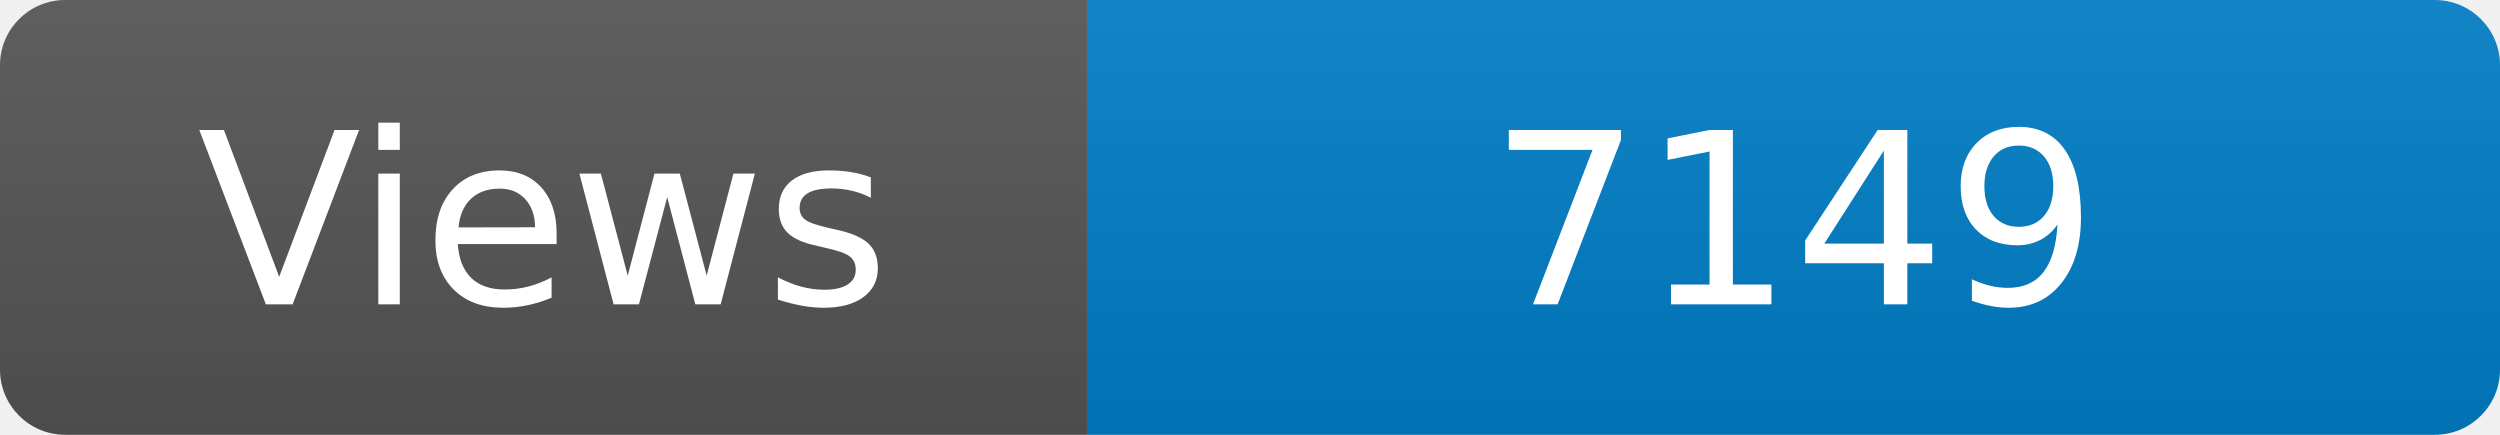
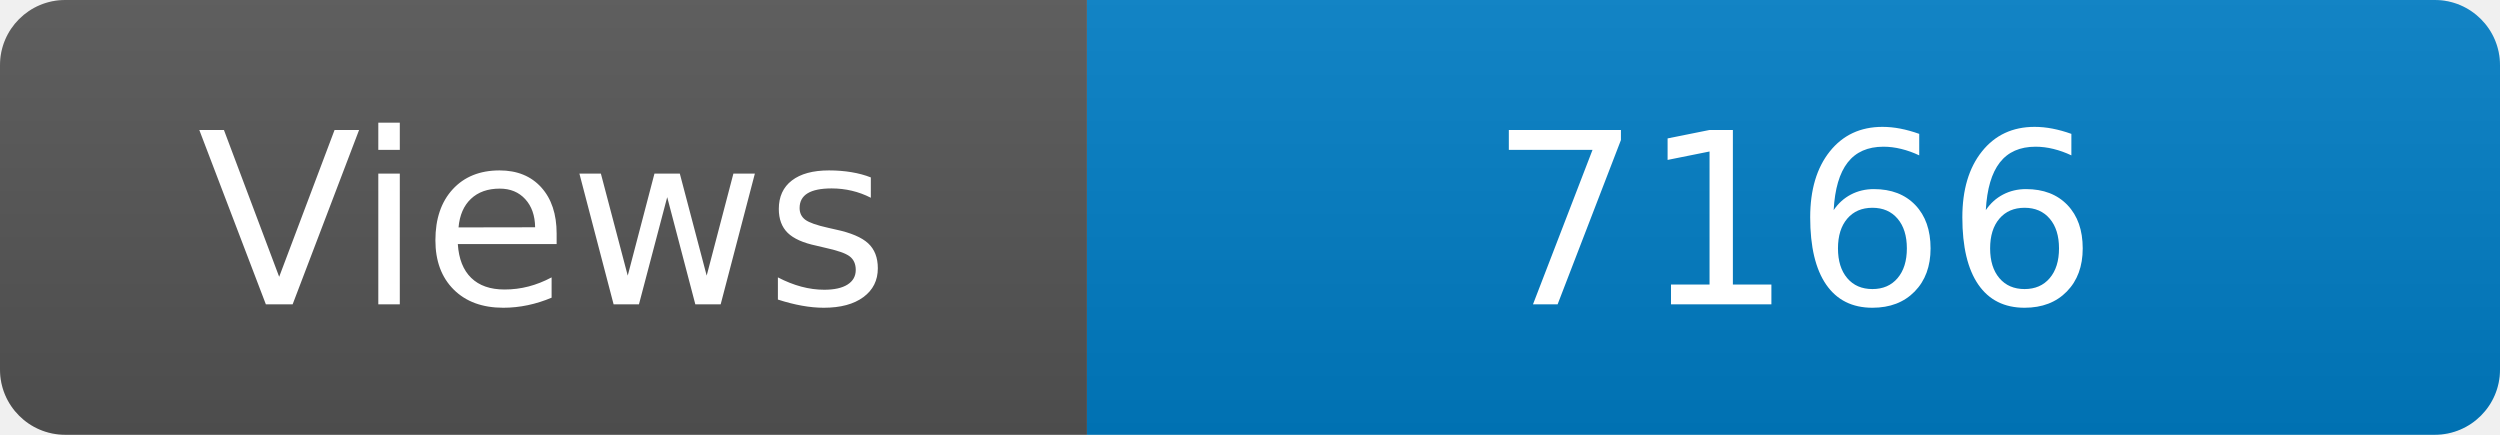
<svg xmlns="http://www.w3.org/2000/svg" width="115" height="20" role="img" aria-label="Maintained?: yes">
  <linearGradient id="s" x2="0" y2="100%">
    <stop offset="0" stop-color="#bbb" stop-opacity=".1" />
    <stop offset="1" stop-opacity=".1" />
  </linearGradient>
  <clipPath id="r">
    <rect width="115" height="20" rx="3" fill="#fff" />
  </clipPath>
  <g clip-path="url(#r)">
    <rect width="50" height="20" fill="#555" />
    <rect x="50" width="160" height="20" fill="#007ec6" />
    <rect width="115" height="20" fill="url(#s)" />
  </g>
  <g fill="#fff" text-anchor="middle" font-family="Verdana,Geneva,DejaVu Sans,sans-serif" font-size="110">
    <text x="250" y="140" transform="scale(.1)" fill="#fff">Views</text>
-     <text x="825" y="140" transform="scale(.1)" fill="#fff">7149</text>
+     <text x="825" y="140" transform="scale(.1)" fill="#fff">7166</text>
  </g>
</svg>
